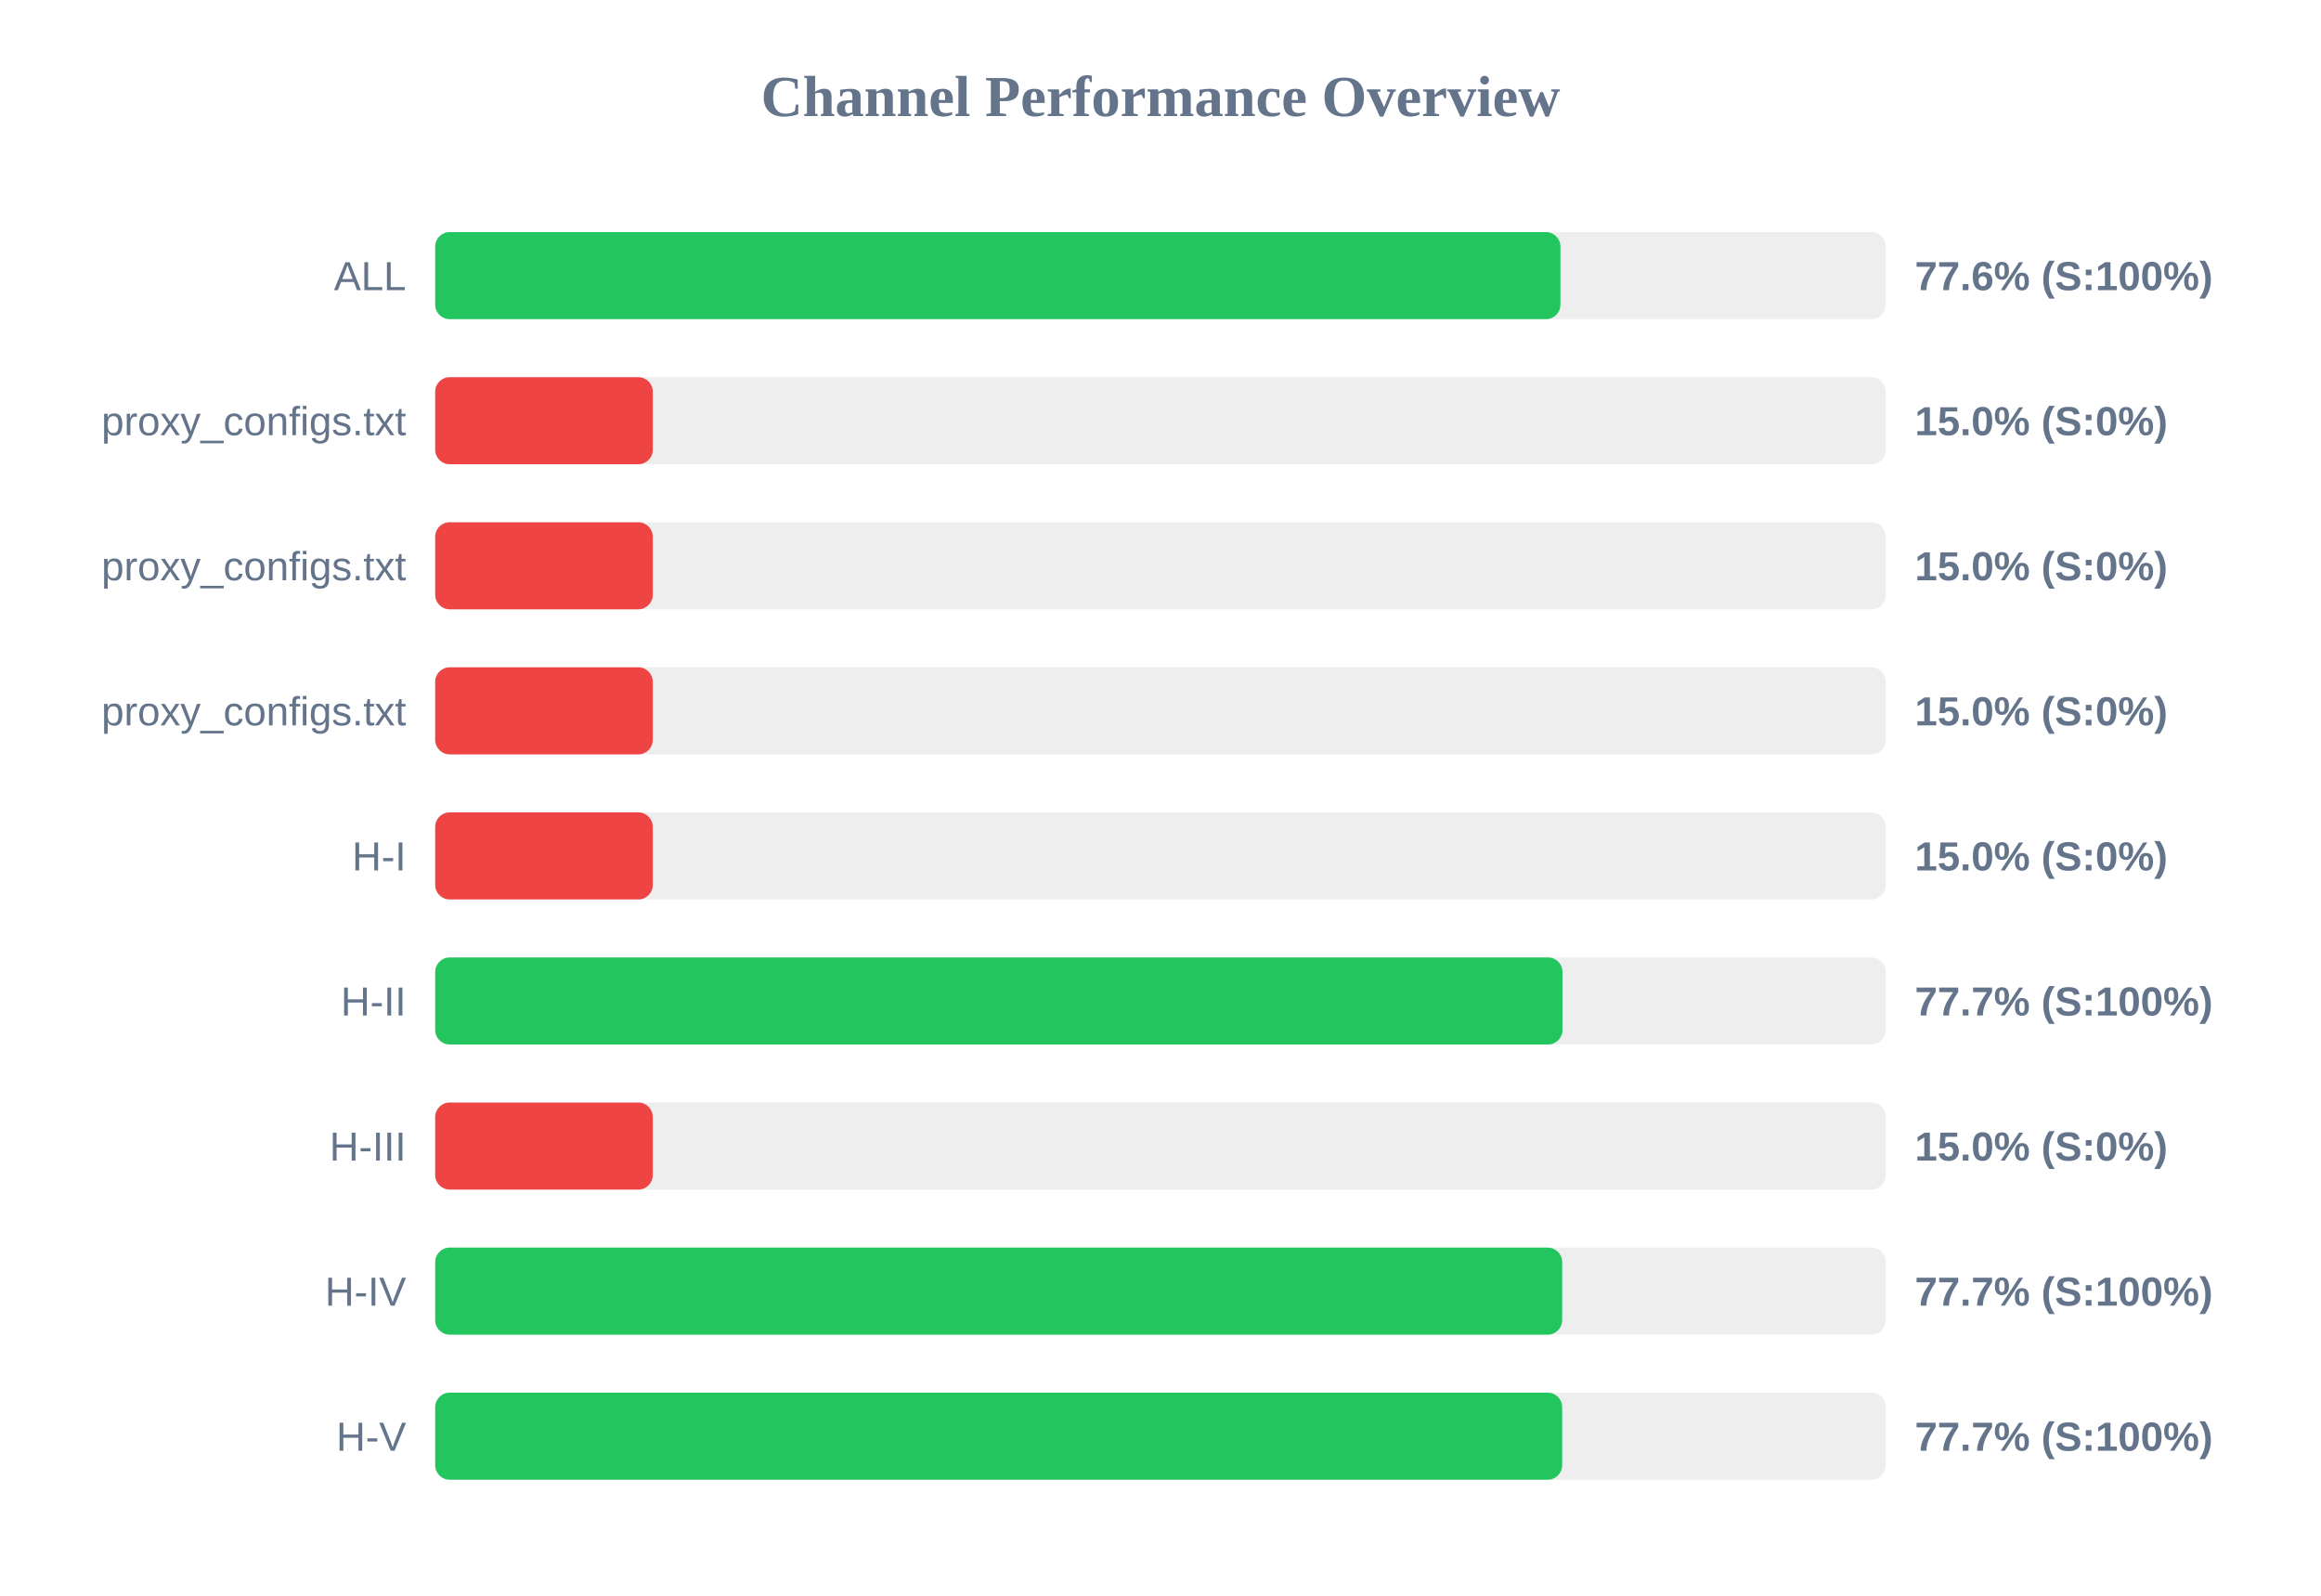
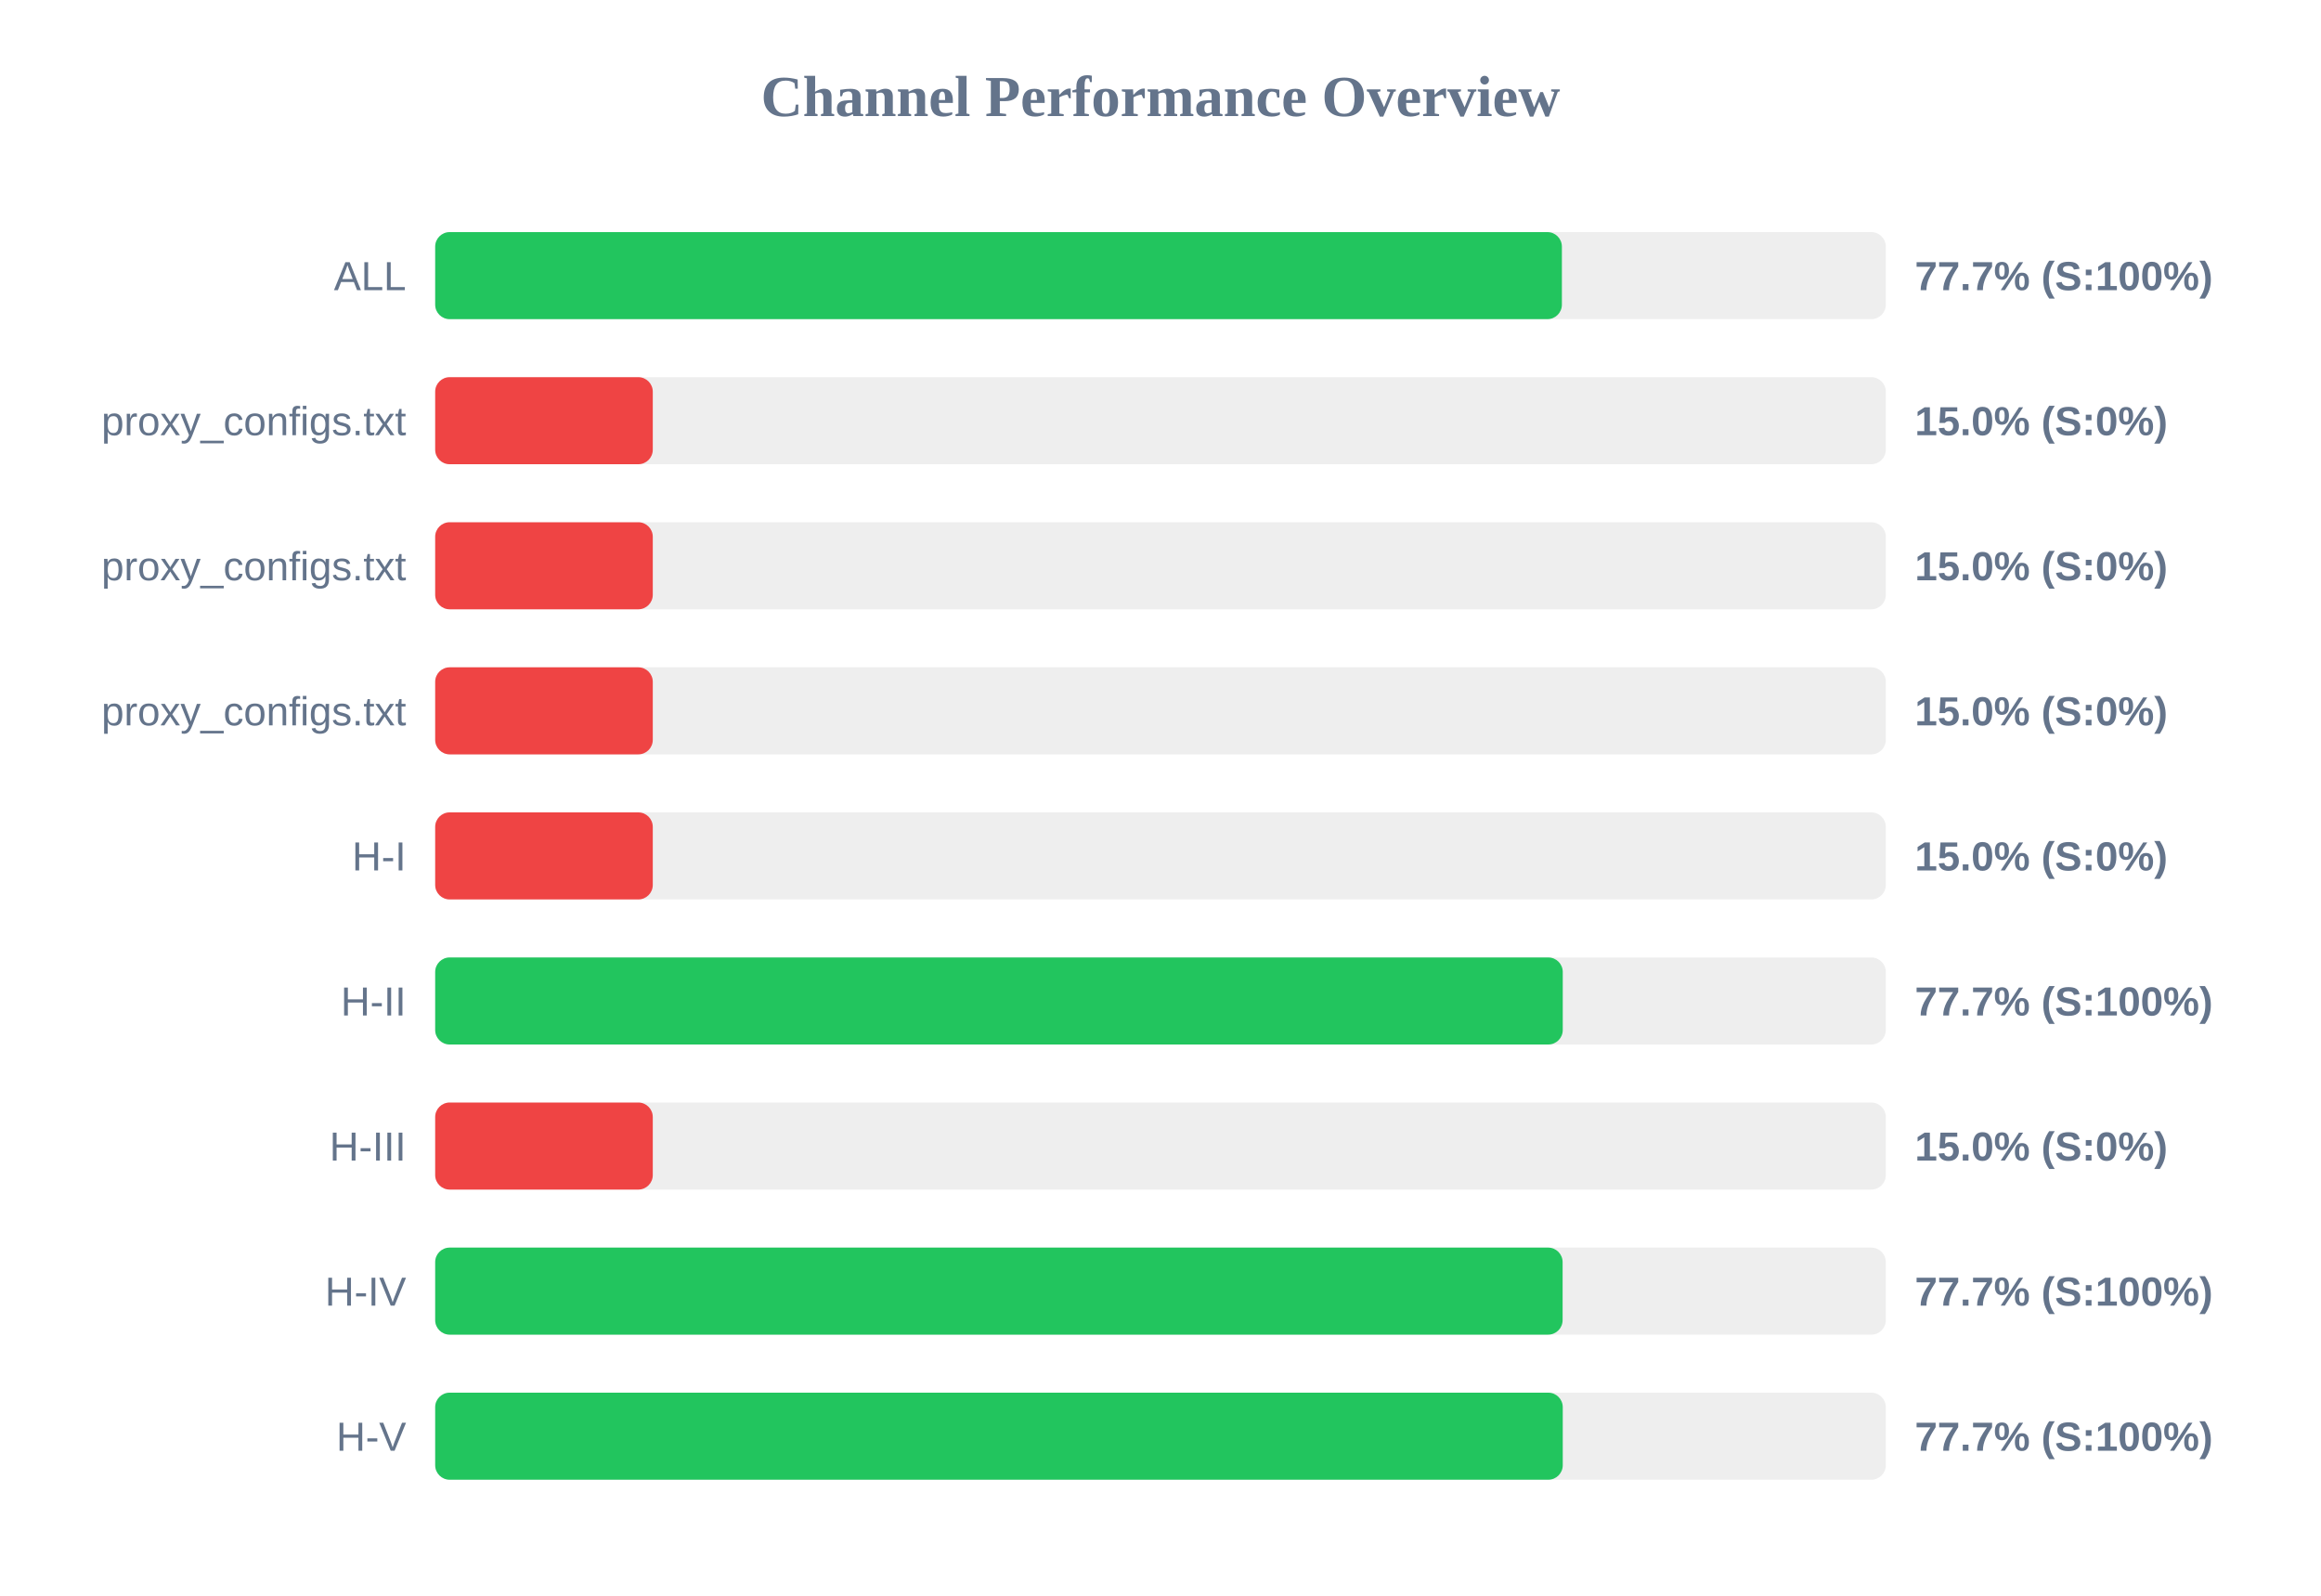
<svg xmlns="http://www.w3.org/2000/svg" width="800" height="550" version="1.1">
  <style>
        .row { font: 14px Arial; fill: #64748b; }
        .score { font: bold 14px Arial; fill: #64748b; }
    </style>
  <text x="400" y="40" text-anchor="middle" font-size="20px" font-weight="bold" fill="#64748b">Channel Performance Overview</text>
  <rect x="150" y="80" width="500" height="30" fill="#eee" rx="5" />
-   <rect x="150" y="80" width="387.85" height="30" fill="#22c55e" rx="5" />
+   <rect x="150" y="80" width="388.35" height="30" fill="#22c55e" rx="5" />
  <text x="140" y="100" text-anchor="end" class="row">ALL</text>
-   <text x="660" y="100" text-anchor="start" class="score">77.6% (S:100%)</text>
+   <text x="660" y="100" text-anchor="start" class="score">77.7% (S:100%)</text>
  <rect x="150" y="130" width="500" height="30" fill="#eee" rx="5" />
  <rect x="150" y="130" width="75.0" height="30" fill="#ef4444" rx="5" />
  <text x="140" y="150" text-anchor="end" class="row">proxy_configs.txt</text>
  <text x="660" y="150" text-anchor="start" class="score">15.0% (S:0%)</text>
  <rect x="150" y="180" width="500" height="30" fill="#eee" rx="5" />
  <rect x="150" y="180" width="75.0" height="30" fill="#ef4444" rx="5" />
  <text x="140" y="200" text-anchor="end" class="row">proxy_configs.txt</text>
  <text x="660" y="200" text-anchor="start" class="score">15.0% (S:0%)</text>
  <rect x="150" y="230" width="500" height="30" fill="#eee" rx="5" />
  <rect x="150" y="230" width="75.0" height="30" fill="#ef4444" rx="5" />
  <text x="140" y="250" text-anchor="end" class="row">proxy_configs.txt</text>
  <text x="660" y="250" text-anchor="start" class="score">15.0% (S:0%)</text>
  <rect x="150" y="280" width="500" height="30" fill="#eee" rx="5" />
  <rect x="150" y="280" width="75.0" height="30" fill="#ef4444" rx="5" />
  <text x="140" y="300" text-anchor="end" class="row">H-I</text>
  <text x="660" y="300" text-anchor="start" class="score">15.0% (S:0%)</text>
  <rect x="150" y="330" width="500" height="30" fill="#eee" rx="5" />
-   <rect x="150" y="330" width="388.55" height="30" fill="#22c55e" rx="5" />
+   <rect x="150" y="330" width="388.65" height="30" fill="#22c55e" rx="5" />
  <text x="140" y="350" text-anchor="end" class="row">H-II</text>
  <text x="660" y="350" text-anchor="start" class="score">77.7% (S:100%)</text>
  <rect x="150" y="380" width="500" height="30" fill="#eee" rx="5" />
  <rect x="150" y="380" width="75.0" height="30" fill="#ef4444" rx="5" />
  <text x="140" y="400" text-anchor="end" class="row">H-III</text>
  <text x="660" y="400" text-anchor="start" class="score">15.0% (S:0%)</text>
  <rect x="150" y="430" width="500" height="30" fill="#eee" rx="5" />
-   <rect x="150" y="430" width="388.45" height="30" fill="#22c55e" rx="5" />
+   <rect x="150" y="430" width="388.6" height="30" fill="#22c55e" rx="5" />
  <text x="140" y="450" text-anchor="end" class="row">H-IV</text>
  <text x="660" y="450" text-anchor="start" class="score">77.7% (S:100%)</text>
  <rect x="150" y="480" width="500" height="30" fill="#eee" rx="5" />
-   <rect x="150" y="480" width="388.45" height="30" fill="#22c55e" rx="5" />
+   <rect x="150" y="480" width="388.65" height="30" fill="#22c55e" rx="5" />
  <text x="140" y="500" text-anchor="end" class="row">H-V</text>
  <text x="660" y="500" text-anchor="start" class="score">77.7% (S:100%)</text>
</svg>
